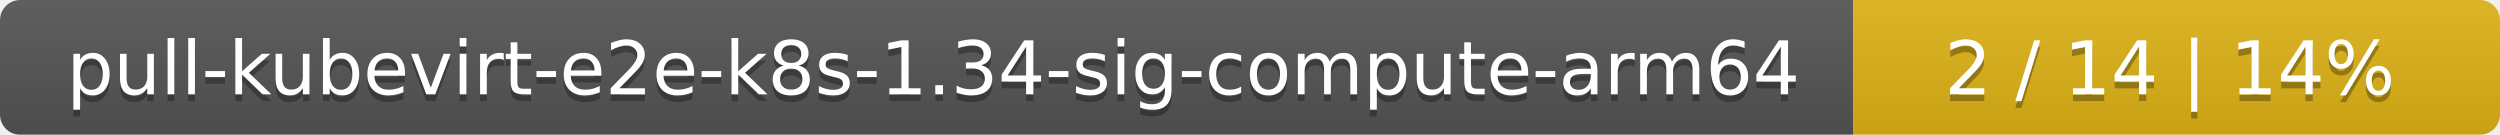
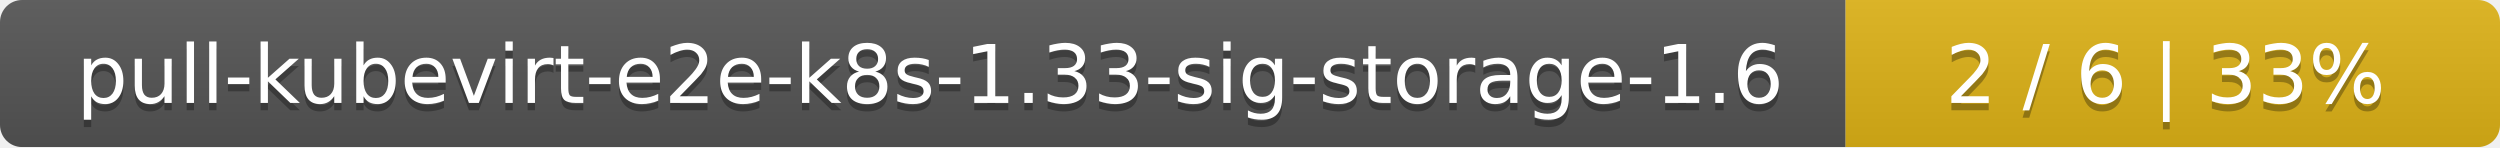
- <svg xmlns="http://www.w3.org/2000/svg" width="371" height="20">
+ <svg xmlns="http://www.w3.org/2000/svg" width="340" height="20">
  <linearGradient id="smooth" x2="0" y2="100%">
    <stop offset="0" stop-color="#bbb" stop-opacity=".1" />
    <stop offset="1" stop-opacity=".1" />
  </linearGradient>
  <mask id="round">
-     <rect width="371" height="20" rx="3" fill="#fff" />
+     <rect width="340" height="20" rx="3" fill="#fff" />
  </mask>
  <g mask="url(#round)">
-     <rect width="275" height="20" fill="#555" />
-     <rect x="275" width="96" height="20" fill="#dfb317" />
-     <rect width="371" height="20" fill="url(#smooth)" />
+     <rect width="251" height="20" fill="#555" />
+     <rect x="251" width="89" height="20" fill="#dfb317" />
+     <rect width="340" height="20" fill="url(#smooth)" />
  </g>
  <g fill="#fff" text-anchor="middle" font-family="DejaVu Sans,Verdana,Geneva,sans-serif" font-size="11">
-     <text x="138.5" y="15" fill="#010101" fill-opacity=".3">pull-kubevirt-e2e-k8s-1.34-sig-compute-arm64</text>
-     <text x="138.5" y="14">pull-kubevirt-e2e-k8s-1.34-sig-compute-arm64</text>
-     <text x="322" y="15" fill="#010101" fill-opacity=".3">2 / 14    |    14%</text>
-     <text x="322" y="14">2 / 14    |    14%</text>
+     <text x="126.5" y="15" fill="#010101" fill-opacity=".3">pull-kubevirt-e2e-k8s-1.33-sig-storage-1.6</text>
+     <text x="126.5" y="14">pull-kubevirt-e2e-k8s-1.33-sig-storage-1.6</text>
+     <text x="294.5" y="15" fill="#010101" fill-opacity=".3">2 / 6    |    33%</text>
+     <text x="294.5" y="14">2 / 6    |    33%</text>
  </g>
</svg>
